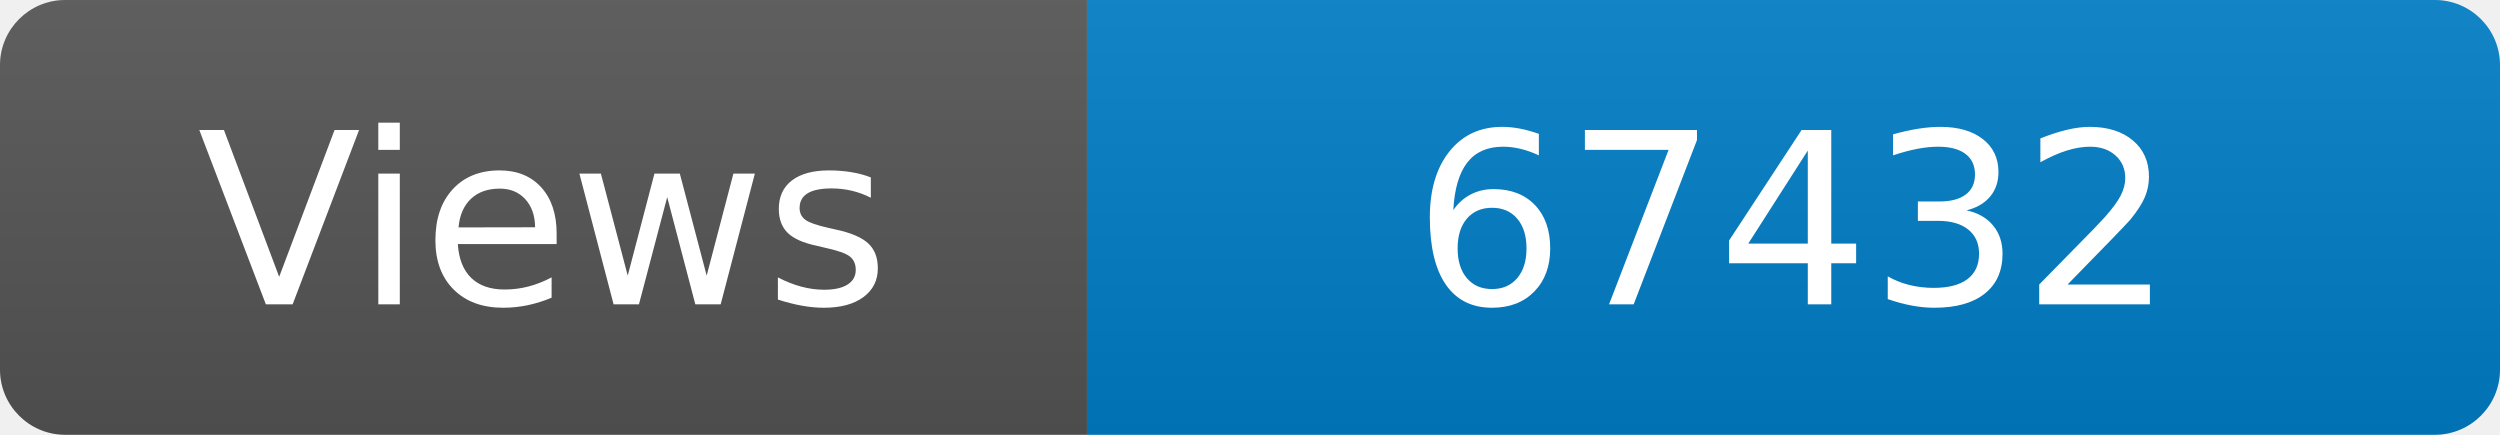
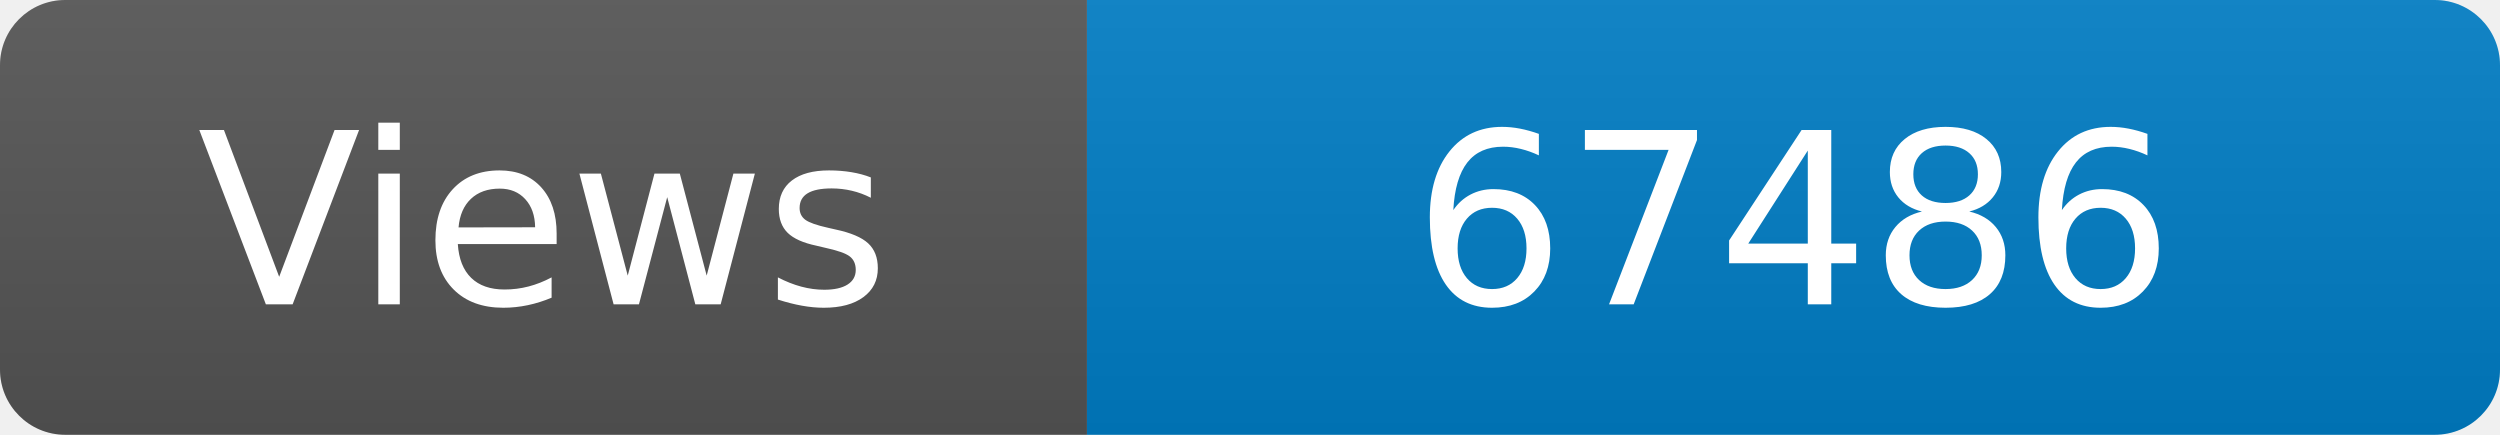
<svg xmlns="http://www.w3.org/2000/svg" width="115" height="20" role="img" aria-label="Maintained?: yes">
  <linearGradient id="s" x2="0" y2="100%">
    <stop offset="0" stop-color="#bbb" stop-opacity=".1" />
    <stop offset="1" stop-opacity=".1" />
  </linearGradient>
  <clipPath id="r">
    <rect width="115" height="20" rx="3" fill="#fff" />
  </clipPath>
  <g clip-path="url(#r)">
    <rect width="50" height="20" fill="#555" />
    <rect x="50" width="160" height="20" fill="#007ec6" />
    <rect width="115" height="20" fill="url(#s)" />
  </g>
  <g fill="#fff" text-anchor="middle" font-family="Verdana,Geneva,DejaVu Sans,sans-serif" font-size="110">
    <text x="250" y="140" transform="scale(.1)" fill="#fff">Views</text>
-     <text x="825" y="140" transform="scale(.1)" fill="#fff">67432</text>
+     <text x="825" y="140" transform="scale(.1)" fill="#fff">67486</text>
  </g>
</svg>
